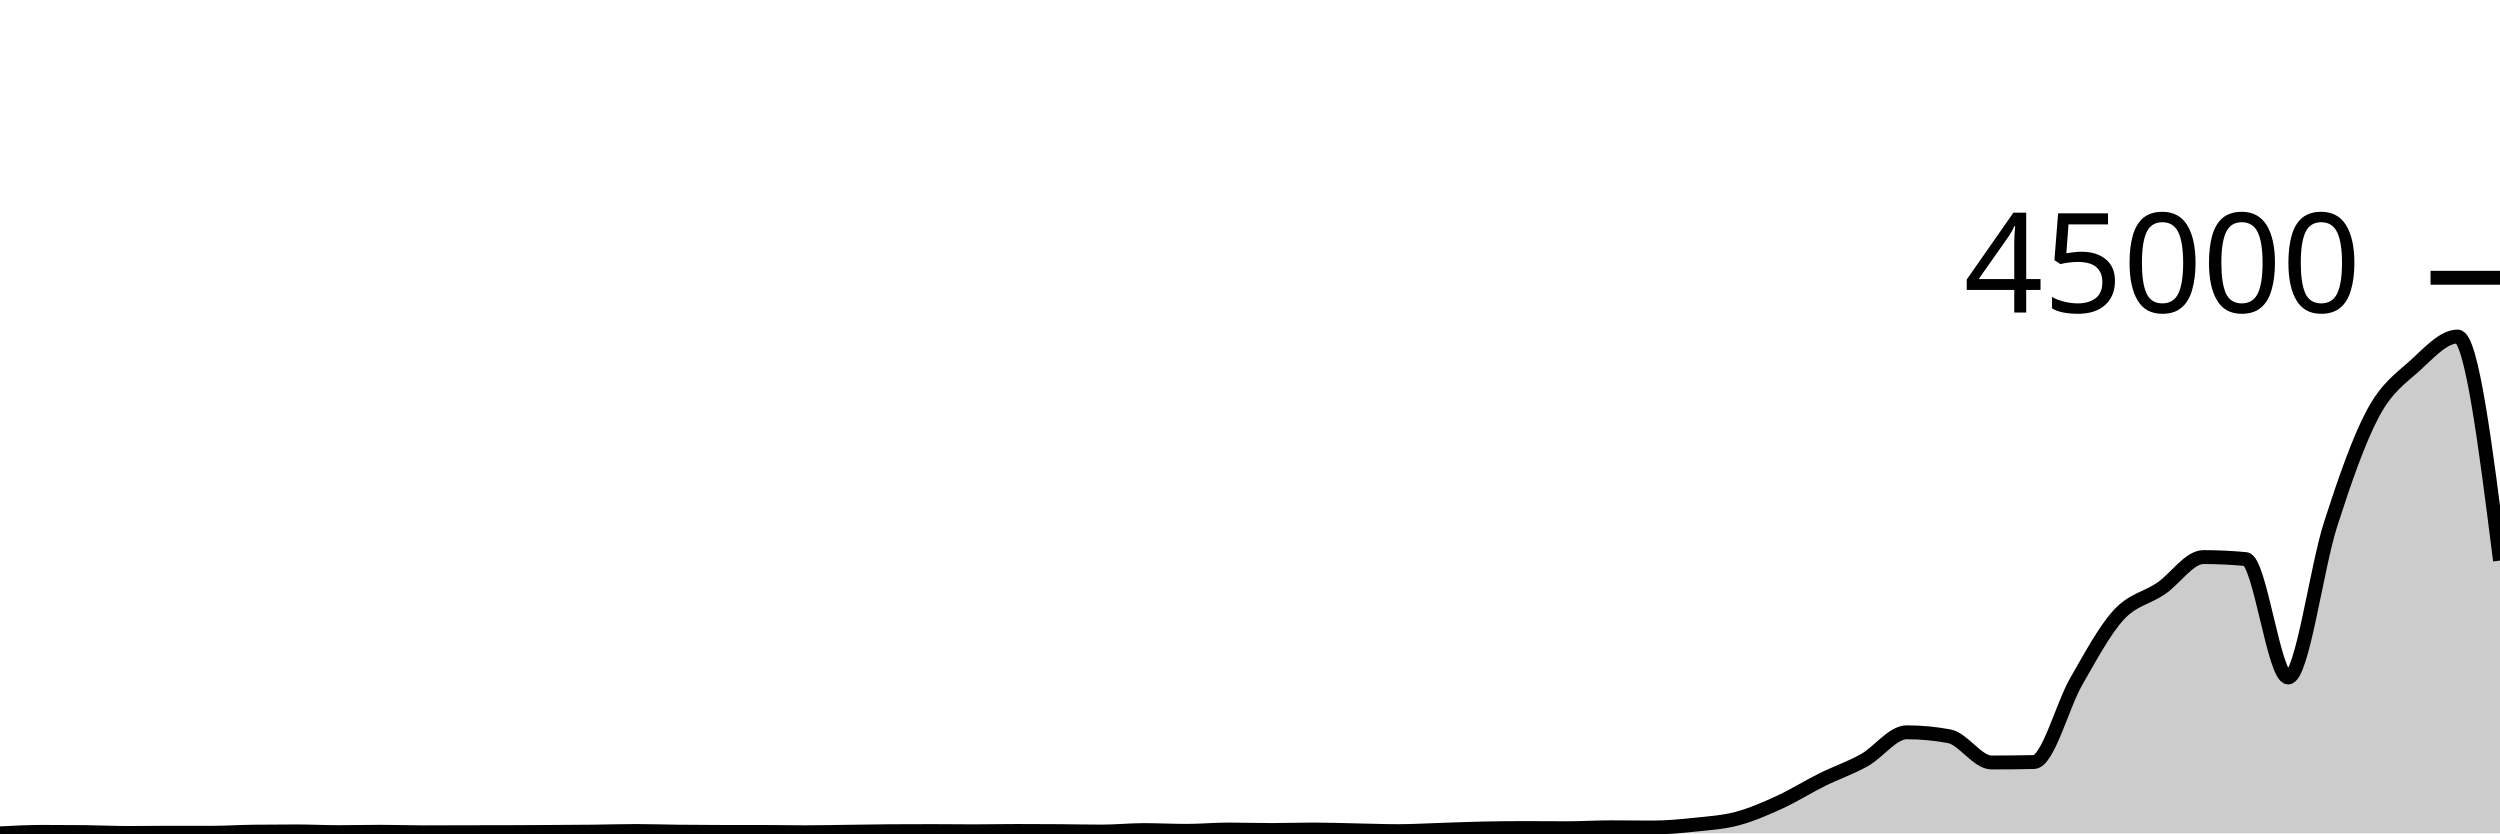
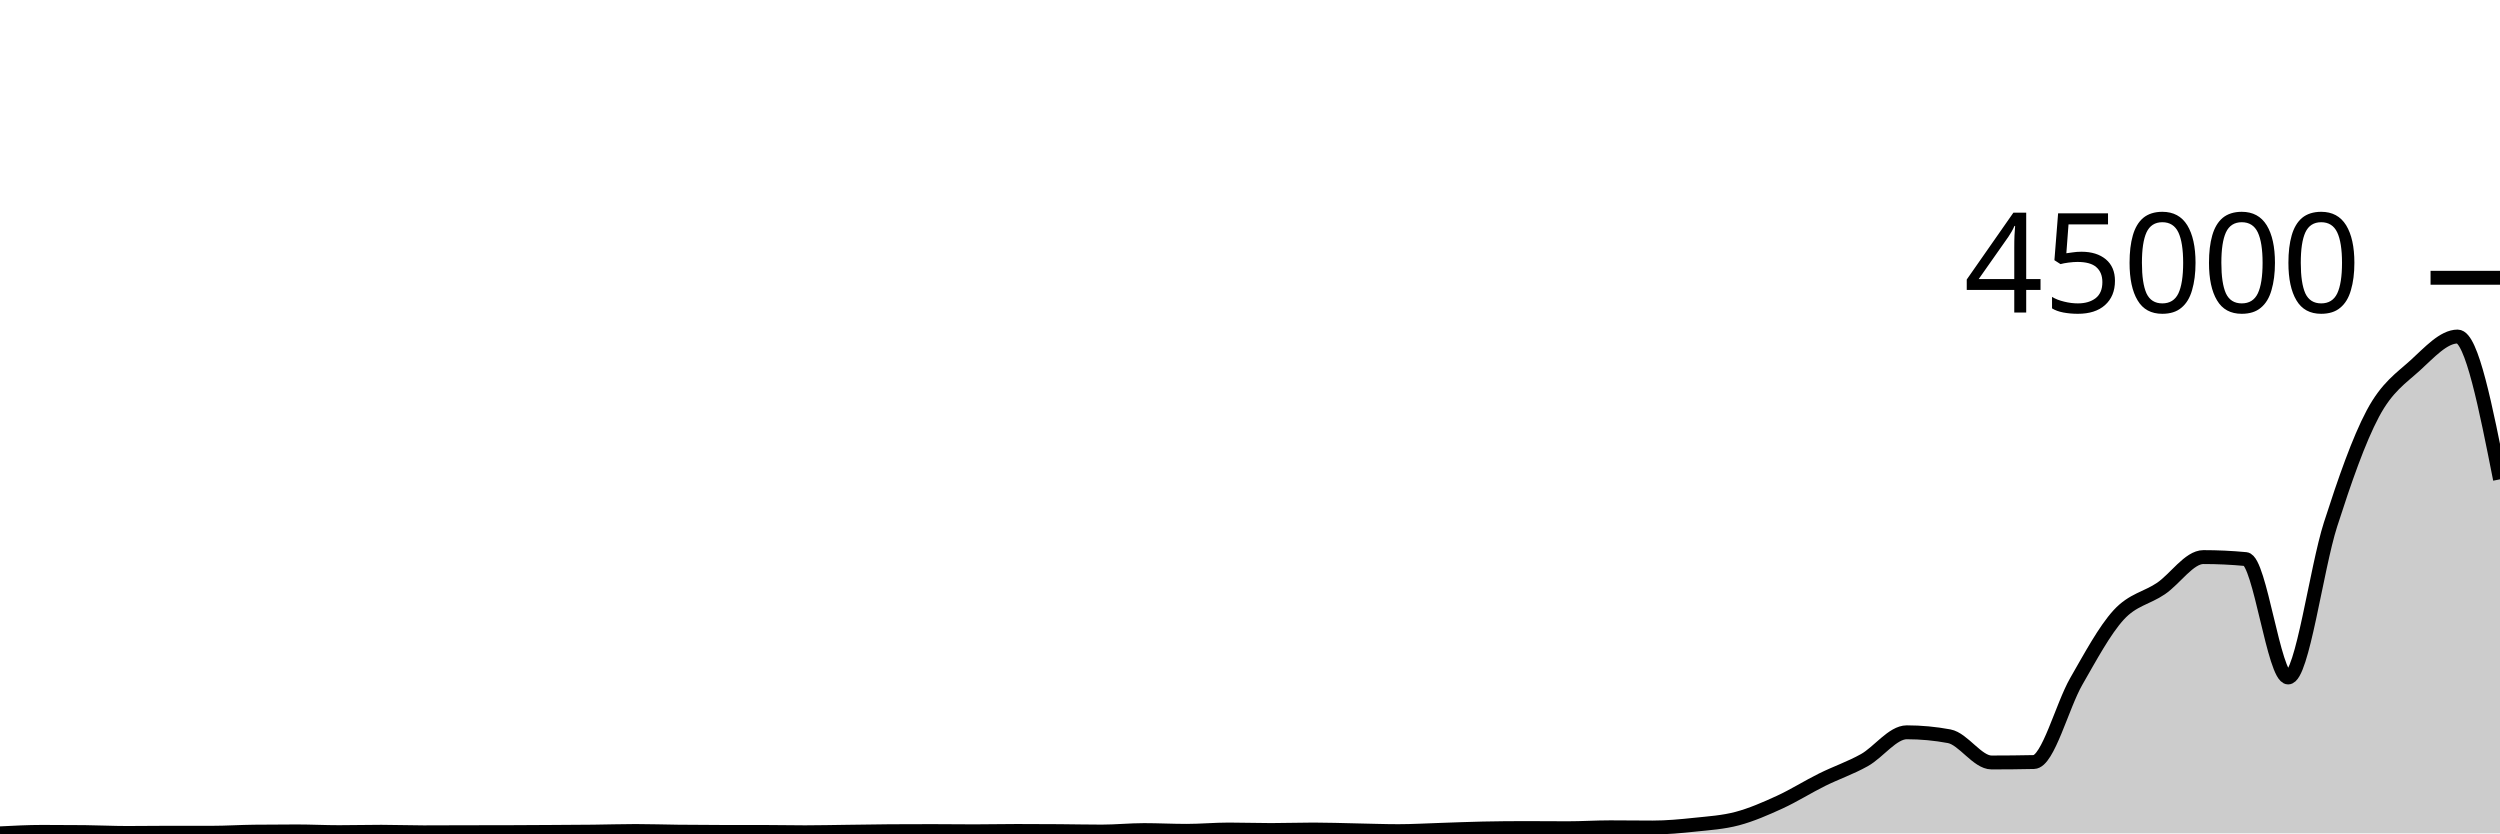
<svg xmlns="http://www.w3.org/2000/svg" viewBox="0 0 180 60">
  <g transform="translate(0,20)">
-     <path class="area" fill="rgba(0, 0, 0, 0.2)" d="M0,40C1.017,39.948,2.034,39.895,3.051,39.895C4.068,39.895,5.085,39.9,6.102,39.91C7.119,39.92,8.136,39.973,9.153,39.973C10.169,39.973,11.186,39.956,12.203,39.956C13.22,39.956,14.237,39.958,15.254,39.958C16.271,39.958,17.288,39.89,18.305,39.879C19.322,39.867,20.339,39.861,21.356,39.861C22.373,39.861,23.39,39.914,24.407,39.914C25.424,39.914,26.441,39.887,27.458,39.887C28.475,39.887,29.492,39.927,30.508,39.927C31.525,39.927,32.542,39.921,33.559,39.918C34.576,39.916,35.593,39.917,36.61,39.914C37.627,39.911,38.644,39.904,39.661,39.898C40.678,39.892,41.695,39.888,42.712,39.877C43.729,39.866,44.746,39.832,45.763,39.832C46.78,39.832,47.797,39.867,48.814,39.879C49.831,39.89,50.847,39.897,51.864,39.898C52.881,39.899,53.898,39.898,54.915,39.899C55.932,39.899,56.949,39.923,57.966,39.923C58.983,39.923,60,39.898,61.017,39.886C62.034,39.873,63.051,39.854,64.068,39.847C65.085,39.841,66.102,39.838,67.119,39.838C68.136,39.838,69.153,39.853,70.169,39.853C71.186,39.853,72.203,39.829,73.22,39.829C74.237,39.829,75.254,39.834,76.271,39.841C77.288,39.849,78.305,39.872,79.322,39.872C80.339,39.872,81.356,39.766,82.373,39.766C83.39,39.766,84.407,39.821,85.424,39.821C86.441,39.821,87.458,39.725,88.475,39.725C89.492,39.725,90.508,39.762,91.525,39.762C92.542,39.762,93.559,39.725,94.576,39.725C95.593,39.725,96.61,39.763,97.627,39.783C98.644,39.802,99.661,39.842,100.678,39.842C101.695,39.842,102.712,39.781,103.729,39.749C104.746,39.717,105.763,39.671,106.78,39.651C107.797,39.631,108.814,39.62,109.831,39.62C110.847,39.62,111.864,39.632,112.881,39.632C113.898,39.632,114.915,39.565,115.932,39.565C116.949,39.565,117.966,39.581,118.983,39.581C120,39.581,121.017,39.486,122.034,39.378C123.051,39.271,124.068,39.208,125.085,38.938C126.102,38.667,127.119,38.223,128.136,37.757C129.153,37.291,130.169,36.646,131.186,36.142C132.203,35.637,133.22,35.298,134.237,34.729C135.254,34.159,136.271,32.725,137.288,32.725C138.305,32.725,139.322,32.82,140.339,33.009C141.356,33.199,142.373,34.898,143.39,34.898C144.407,34.898,145.424,34.888,146.441,34.866C147.458,34.845,148.475,30.824,149.492,29.059C150.508,27.294,151.525,25.391,152.542,24.277C153.559,23.163,154.576,23.067,155.593,22.372C156.61,21.678,157.627,20.11,158.644,20.11C159.661,20.11,160.678,20.158,161.695,20.254C162.712,20.349,163.729,28.779,164.746,28.779C165.763,28.779,166.78,20.935,167.797,17.768C168.814,14.601,169.831,11.686,170.847,9.775C171.864,7.865,172.881,7.229,173.898,6.305C174.915,5.381,175.932,4.23,176.949,4.23C177.966,4.23,178.983,12.296,180,20.362L180,40C178.983,40,177.966,40,176.949,40C175.932,40,174.915,40,173.898,40C172.881,40,171.864,40,170.847,40C169.831,40,168.814,40,167.797,40C166.78,40,165.763,40,164.746,40C163.729,40,162.712,40,161.695,40C160.678,40,159.661,40,158.644,40C157.627,40,156.61,40,155.593,40C154.576,40,153.559,40,152.542,40C151.525,40,150.508,40,149.492,40C148.475,40,147.458,40,146.441,40C145.424,40,144.407,40,143.39,40C142.373,40,141.356,40,140.339,40C139.322,40,138.305,40,137.288,40C136.271,40,135.254,40,134.237,40C133.22,40,132.203,40,131.186,40C130.169,40,129.153,40,128.136,40C127.119,40,126.102,40,125.085,40C124.068,40,123.051,40,122.034,40C121.017,40,120,40,118.983,40C117.966,40,116.949,40,115.932,40C114.915,40,113.898,40,112.881,40C111.864,40,110.847,40,109.831,40C108.814,40,107.797,40,106.78,40C105.763,40,104.746,40,103.729,40C102.712,40,101.695,40,100.678,40C99.661,40,98.644,40,97.627,40C96.61,40,95.593,40,94.576,40C93.559,40,92.542,40,91.525,40C90.508,40,89.492,40,88.475,40C87.458,40,86.441,40,85.424,40C84.407,40,83.39,40,82.373,40C81.356,40,80.339,40,79.322,40C78.305,40,77.288,40,76.271,40C75.254,40,74.237,40,73.22,40C72.203,40,71.186,40,70.169,40C69.153,40,68.136,40,67.119,40C66.102,40,65.085,40,64.068,40C63.051,40,62.034,40,61.017,40C60,40,58.983,40,57.966,40C56.949,40,55.932,40,54.915,40C53.898,40,52.881,40,51.864,40C50.847,40,49.831,40,48.814,40C47.797,40,46.78,40,45.763,40C44.746,40,43.729,40,42.712,40C41.695,40,40.678,40,39.661,40C38.644,40,37.627,40,36.61,40C35.593,40,34.576,40,33.559,40C32.542,40,31.525,40,30.508,40C29.492,40,28.475,40,27.458,40C26.441,40,25.424,40,24.407,40C23.39,40,22.373,40,21.356,40C20.339,40,19.322,40,18.305,40C17.288,40,16.271,40,15.254,40C14.237,40,13.22,40,12.203,40C11.186,40,10.169,40,9.153,40C8.136,40,7.119,40,6.102,40C5.085,40,4.068,40,3.051,40C2.034,40,1.017,40,0,40Z" />
-     <path class="line" stroke="black" fill="none" d="M0,40C1.017,39.948,2.034,39.895,3.051,39.895C4.068,39.895,5.085,39.9,6.102,39.91C7.119,39.92,8.136,39.973,9.153,39.973C10.169,39.973,11.186,39.956,12.203,39.956C13.22,39.956,14.237,39.958,15.254,39.958C16.271,39.958,17.288,39.89,18.305,39.879C19.322,39.867,20.339,39.861,21.356,39.861C22.373,39.861,23.39,39.914,24.407,39.914C25.424,39.914,26.441,39.887,27.458,39.887C28.475,39.887,29.492,39.927,30.508,39.927C31.525,39.927,32.542,39.921,33.559,39.918C34.576,39.916,35.593,39.917,36.61,39.914C37.627,39.911,38.644,39.904,39.661,39.898C40.678,39.892,41.695,39.888,42.712,39.877C43.729,39.866,44.746,39.832,45.763,39.832C46.78,39.832,47.797,39.867,48.814,39.879C49.831,39.89,50.847,39.897,51.864,39.898C52.881,39.899,53.898,39.898,54.915,39.899C55.932,39.899,56.949,39.923,57.966,39.923C58.983,39.923,60,39.898,61.017,39.886C62.034,39.873,63.051,39.854,64.068,39.847C65.085,39.841,66.102,39.838,67.119,39.838C68.136,39.838,69.153,39.853,70.169,39.853C71.186,39.853,72.203,39.829,73.22,39.829C74.237,39.829,75.254,39.834,76.271,39.841C77.288,39.849,78.305,39.872,79.322,39.872C80.339,39.872,81.356,39.766,82.373,39.766C83.39,39.766,84.407,39.821,85.424,39.821C86.441,39.821,87.458,39.725,88.475,39.725C89.492,39.725,90.508,39.762,91.525,39.762C92.542,39.762,93.559,39.725,94.576,39.725C95.593,39.725,96.61,39.763,97.627,39.783C98.644,39.802,99.661,39.842,100.678,39.842C101.695,39.842,102.712,39.781,103.729,39.749C104.746,39.717,105.763,39.671,106.78,39.651C107.797,39.631,108.814,39.62,109.831,39.62C110.847,39.62,111.864,39.632,112.881,39.632C113.898,39.632,114.915,39.565,115.932,39.565C116.949,39.565,117.966,39.581,118.983,39.581C120,39.581,121.017,39.486,122.034,39.378C123.051,39.271,124.068,39.208,125.085,38.938C126.102,38.667,127.119,38.223,128.136,37.757C129.153,37.291,130.169,36.646,131.186,36.142C132.203,35.637,133.22,35.298,134.237,34.729C135.254,34.159,136.271,32.725,137.288,32.725C138.305,32.725,139.322,32.82,140.339,33.009C141.356,33.199,142.373,34.898,143.39,34.898C144.407,34.898,145.424,34.888,146.441,34.866C147.458,34.845,148.475,30.824,149.492,29.059C150.508,27.294,151.525,25.391,152.542,24.277C153.559,23.163,154.576,23.067,155.593,22.372C156.61,21.678,157.627,20.11,158.644,20.11C159.661,20.11,160.678,20.158,161.695,20.254C162.712,20.349,163.729,28.779,164.746,28.779C165.763,28.779,166.78,20.935,167.797,17.768C168.814,14.601,169.831,11.686,170.847,9.775C171.864,7.865,172.881,7.229,173.898,6.305C174.915,5.381,175.932,4.23,176.949,4.23C177.966,4.23,178.983,12.296,180,20.362" />
+     <path class="area" fill="rgba(0, 0, 0, 0.2)" d="M0,40C1.017,39.948,2.034,39.895,3.051,39.895C4.068,39.895,5.085,39.9,6.102,39.91C7.119,39.92,8.136,39.973,9.153,39.973C10.169,39.973,11.186,39.956,12.203,39.956C13.22,39.956,14.237,39.958,15.254,39.958C16.271,39.958,17.288,39.89,18.305,39.879C19.322,39.867,20.339,39.861,21.356,39.861C22.373,39.861,23.39,39.914,24.407,39.914C25.424,39.914,26.441,39.887,27.458,39.887C28.475,39.887,29.492,39.927,30.508,39.927C31.525,39.927,32.542,39.921,33.559,39.918C34.576,39.916,35.593,39.917,36.61,39.914C37.627,39.911,38.644,39.904,39.661,39.898C40.678,39.892,41.695,39.888,42.712,39.877C43.729,39.866,44.746,39.832,45.763,39.832C46.78,39.832,47.797,39.867,48.814,39.879C49.831,39.89,50.847,39.897,51.864,39.898C52.881,39.899,53.898,39.898,54.915,39.899C55.932,39.899,56.949,39.923,57.966,39.923C58.983,39.923,60,39.898,61.017,39.886C62.034,39.873,63.051,39.854,64.068,39.847C65.085,39.841,66.102,39.838,67.119,39.838C68.136,39.838,69.153,39.853,70.169,39.853C71.186,39.853,72.203,39.829,73.22,39.829C74.237,39.829,75.254,39.834,76.271,39.841C77.288,39.849,78.305,39.872,79.322,39.872C80.339,39.872,81.356,39.766,82.373,39.766C83.39,39.766,84.407,39.821,85.424,39.821C86.441,39.821,87.458,39.725,88.475,39.725C89.492,39.725,90.508,39.762,91.525,39.762C92.542,39.762,93.559,39.725,94.576,39.725C95.593,39.725,96.61,39.763,97.627,39.783C98.644,39.802,99.661,39.842,100.678,39.842C101.695,39.842,102.712,39.781,103.729,39.749C104.746,39.717,105.763,39.671,106.78,39.651C107.797,39.631,108.814,39.62,109.831,39.62C110.847,39.62,111.864,39.632,112.881,39.632C113.898,39.632,114.915,39.565,115.932,39.565C116.949,39.565,117.966,39.581,118.983,39.581C120,39.581,121.017,39.486,122.034,39.378C123.051,39.271,124.068,39.208,125.085,38.938C126.102,38.667,127.119,38.223,128.136,37.757C129.153,37.291,130.169,36.646,131.186,36.142C132.203,35.637,133.22,35.298,134.237,34.729C135.254,34.159,136.271,32.725,137.288,32.725C138.305,32.725,139.322,32.82,140.339,33.009C141.356,33.199,142.373,34.898,143.39,34.898C144.407,34.898,145.424,34.888,146.441,34.866C147.458,34.845,148.475,30.824,149.492,29.059C150.508,27.294,151.525,25.391,152.542,24.277C153.559,23.163,154.576,23.067,155.593,22.372C156.61,21.678,157.627,20.11,158.644,20.11C159.661,20.11,160.678,20.158,161.695,20.254C162.712,20.349,163.729,28.779,164.746,28.779C165.763,28.779,166.78,20.935,167.797,17.768C168.814,14.601,169.831,11.686,170.847,9.775C171.864,7.865,172.881,7.229,173.898,6.305C174.915,5.381,175.932,4.23,176.949,4.23C177.966,4.23,178.983,9.371,180,14.512L180,40C178.983,40,177.966,40,176.949,40C175.932,40,174.915,40,173.898,40C172.881,40,171.864,40,170.847,40C169.831,40,168.814,40,167.797,40C166.78,40,165.763,40,164.746,40C163.729,40,162.712,40,161.695,40C160.678,40,159.661,40,158.644,40C157.627,40,156.61,40,155.593,40C154.576,40,153.559,40,152.542,40C151.525,40,150.508,40,149.492,40C148.475,40,147.458,40,146.441,40C145.424,40,144.407,40,143.39,40C142.373,40,141.356,40,140.339,40C139.322,40,138.305,40,137.288,40C136.271,40,135.254,40,134.237,40C133.22,40,132.203,40,131.186,40C130.169,40,129.153,40,128.136,40C127.119,40,126.102,40,125.085,40C124.068,40,123.051,40,122.034,40C121.017,40,120,40,118.983,40C117.966,40,116.949,40,115.932,40C114.915,40,113.898,40,112.881,40C111.864,40,110.847,40,109.831,40C108.814,40,107.797,40,106.78,40C105.763,40,104.746,40,103.729,40C102.712,40,101.695,40,100.678,40C99.661,40,98.644,40,97.627,40C96.61,40,95.593,40,94.576,40C93.559,40,92.542,40,91.525,40C90.508,40,89.492,40,88.475,40C87.458,40,86.441,40,85.424,40C84.407,40,83.39,40,82.373,40C81.356,40,80.339,40,79.322,40C78.305,40,77.288,40,76.271,40C75.254,40,74.237,40,73.22,40C72.203,40,71.186,40,70.169,40C69.153,40,68.136,40,67.119,40C66.102,40,65.085,40,64.068,40C63.051,40,62.034,40,61.017,40C60,40,58.983,40,57.966,40C56.949,40,55.932,40,54.915,40C53.898,40,52.881,40,51.864,40C50.847,40,49.831,40,48.814,40C47.797,40,46.78,40,45.763,40C44.746,40,43.729,40,42.712,40C41.695,40,40.678,40,39.661,40C38.644,40,37.627,40,36.61,40C35.593,40,34.576,40,33.559,40C32.542,40,31.525,40,30.508,40C29.492,40,28.475,40,27.458,40C26.441,40,25.424,40,24.407,40C23.39,40,22.373,40,21.356,40C20.339,40,19.322,40,18.305,40C17.288,40,16.271,40,15.254,40C14.237,40,13.22,40,12.203,40C11.186,40,10.169,40,9.153,40C8.136,40,7.119,40,6.102,40C5.085,40,4.068,40,3.051,40C2.034,40,1.017,40,0,40Z" />
+     <path class="line" stroke="black" fill="none" d="M0,40C1.017,39.948,2.034,39.895,3.051,39.895C4.068,39.895,5.085,39.9,6.102,39.91C7.119,39.92,8.136,39.973,9.153,39.973C10.169,39.973,11.186,39.956,12.203,39.956C13.22,39.956,14.237,39.958,15.254,39.958C16.271,39.958,17.288,39.89,18.305,39.879C19.322,39.867,20.339,39.861,21.356,39.861C22.373,39.861,23.39,39.914,24.407,39.914C25.424,39.914,26.441,39.887,27.458,39.887C28.475,39.887,29.492,39.927,30.508,39.927C31.525,39.927,32.542,39.921,33.559,39.918C34.576,39.916,35.593,39.917,36.61,39.914C37.627,39.911,38.644,39.904,39.661,39.898C40.678,39.892,41.695,39.888,42.712,39.877C43.729,39.866,44.746,39.832,45.763,39.832C46.78,39.832,47.797,39.867,48.814,39.879C49.831,39.89,50.847,39.897,51.864,39.898C52.881,39.899,53.898,39.898,54.915,39.899C55.932,39.899,56.949,39.923,57.966,39.923C58.983,39.923,60,39.898,61.017,39.886C62.034,39.873,63.051,39.854,64.068,39.847C65.085,39.841,66.102,39.838,67.119,39.838C68.136,39.838,69.153,39.853,70.169,39.853C71.186,39.853,72.203,39.829,73.22,39.829C74.237,39.829,75.254,39.834,76.271,39.841C77.288,39.849,78.305,39.872,79.322,39.872C80.339,39.872,81.356,39.766,82.373,39.766C83.39,39.766,84.407,39.821,85.424,39.821C86.441,39.821,87.458,39.725,88.475,39.725C89.492,39.725,90.508,39.762,91.525,39.762C92.542,39.762,93.559,39.725,94.576,39.725C95.593,39.725,96.61,39.763,97.627,39.783C98.644,39.802,99.661,39.842,100.678,39.842C101.695,39.842,102.712,39.781,103.729,39.749C104.746,39.717,105.763,39.671,106.78,39.651C107.797,39.631,108.814,39.62,109.831,39.62C110.847,39.62,111.864,39.632,112.881,39.632C113.898,39.632,114.915,39.565,115.932,39.565C116.949,39.565,117.966,39.581,118.983,39.581C120,39.581,121.017,39.486,122.034,39.378C123.051,39.271,124.068,39.208,125.085,38.938C126.102,38.667,127.119,38.223,128.136,37.757C129.153,37.291,130.169,36.646,131.186,36.142C132.203,35.637,133.22,35.298,134.237,34.729C135.254,34.159,136.271,32.725,137.288,32.725C138.305,32.725,139.322,32.82,140.339,33.009C141.356,33.199,142.373,34.898,143.39,34.898C144.407,34.898,145.424,34.888,146.441,34.866C147.458,34.845,148.475,30.824,149.492,29.059C150.508,27.294,151.525,25.391,152.542,24.277C153.559,23.163,154.576,23.067,155.593,22.372C156.61,21.678,157.627,20.11,158.644,20.11C159.661,20.11,160.678,20.158,161.695,20.254C162.712,20.349,163.729,28.779,164.746,28.779C165.763,28.779,166.78,20.935,167.797,17.768C168.814,14.601,169.831,11.686,170.847,9.775C171.864,7.865,172.881,7.229,173.898,6.305C174.915,5.381,175.932,4.23,176.949,4.23C177.966,4.23,178.983,9.371,180,14.512" />
    <path class="axis-ceiling" stroke-width="1" stroke="black" fill="none" d="M175,0L180,0" />
    <text class="axis-ceiling-label" font-family="sans-serif" text-anchor="end" font-size="10px" x="170" y="2.5">45000</text>
  </g>
</svg>
